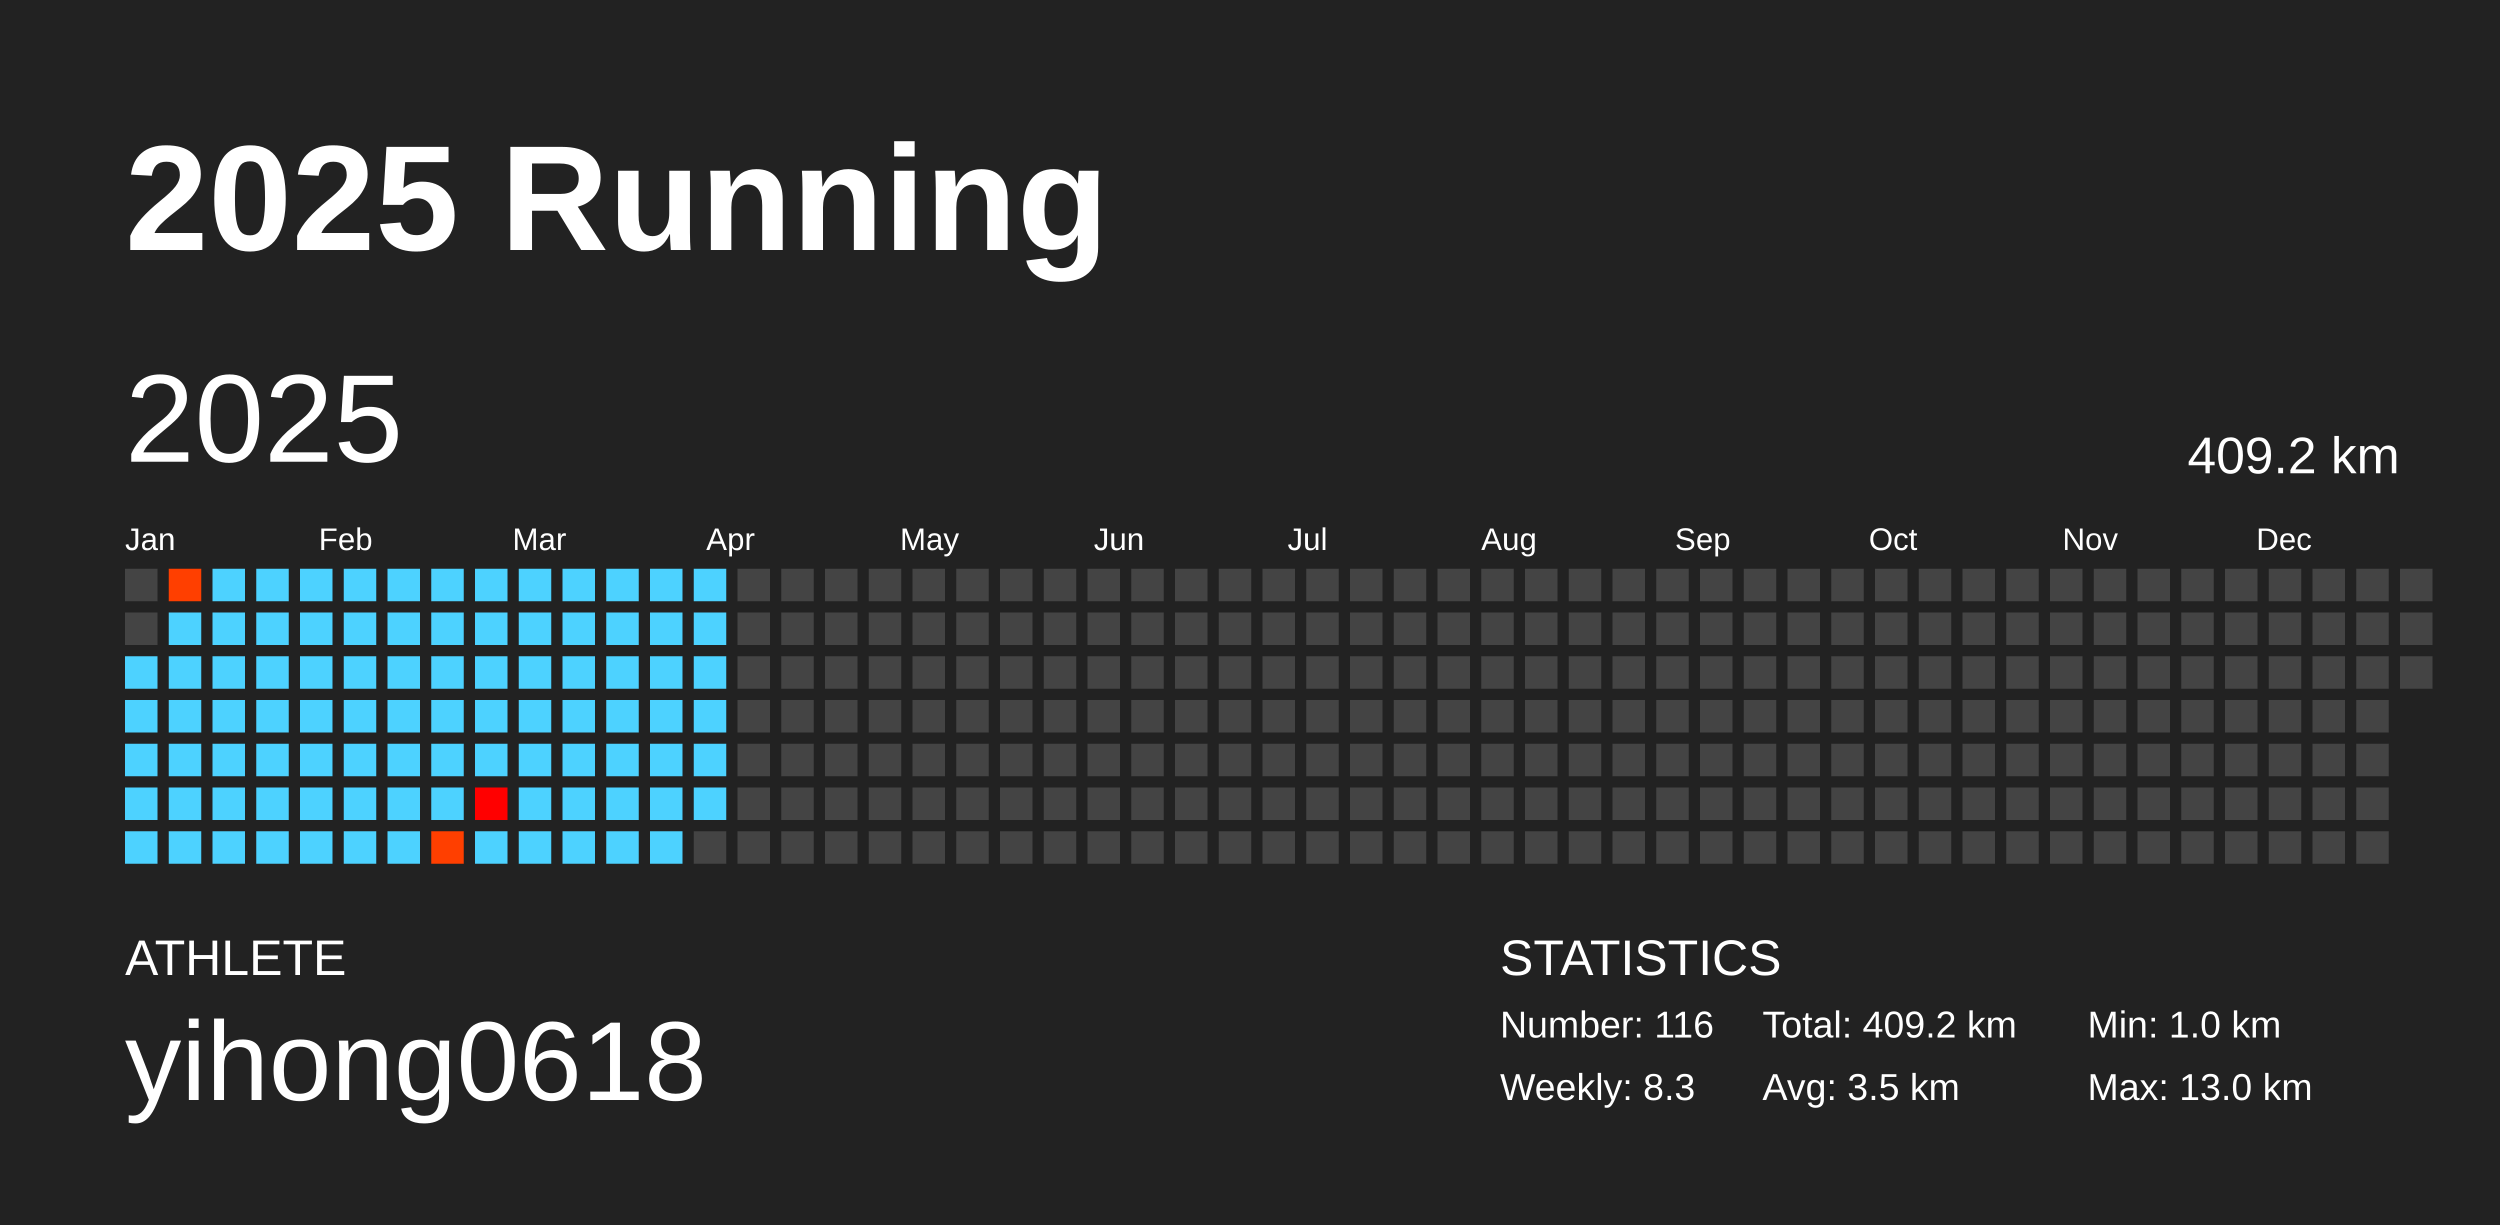
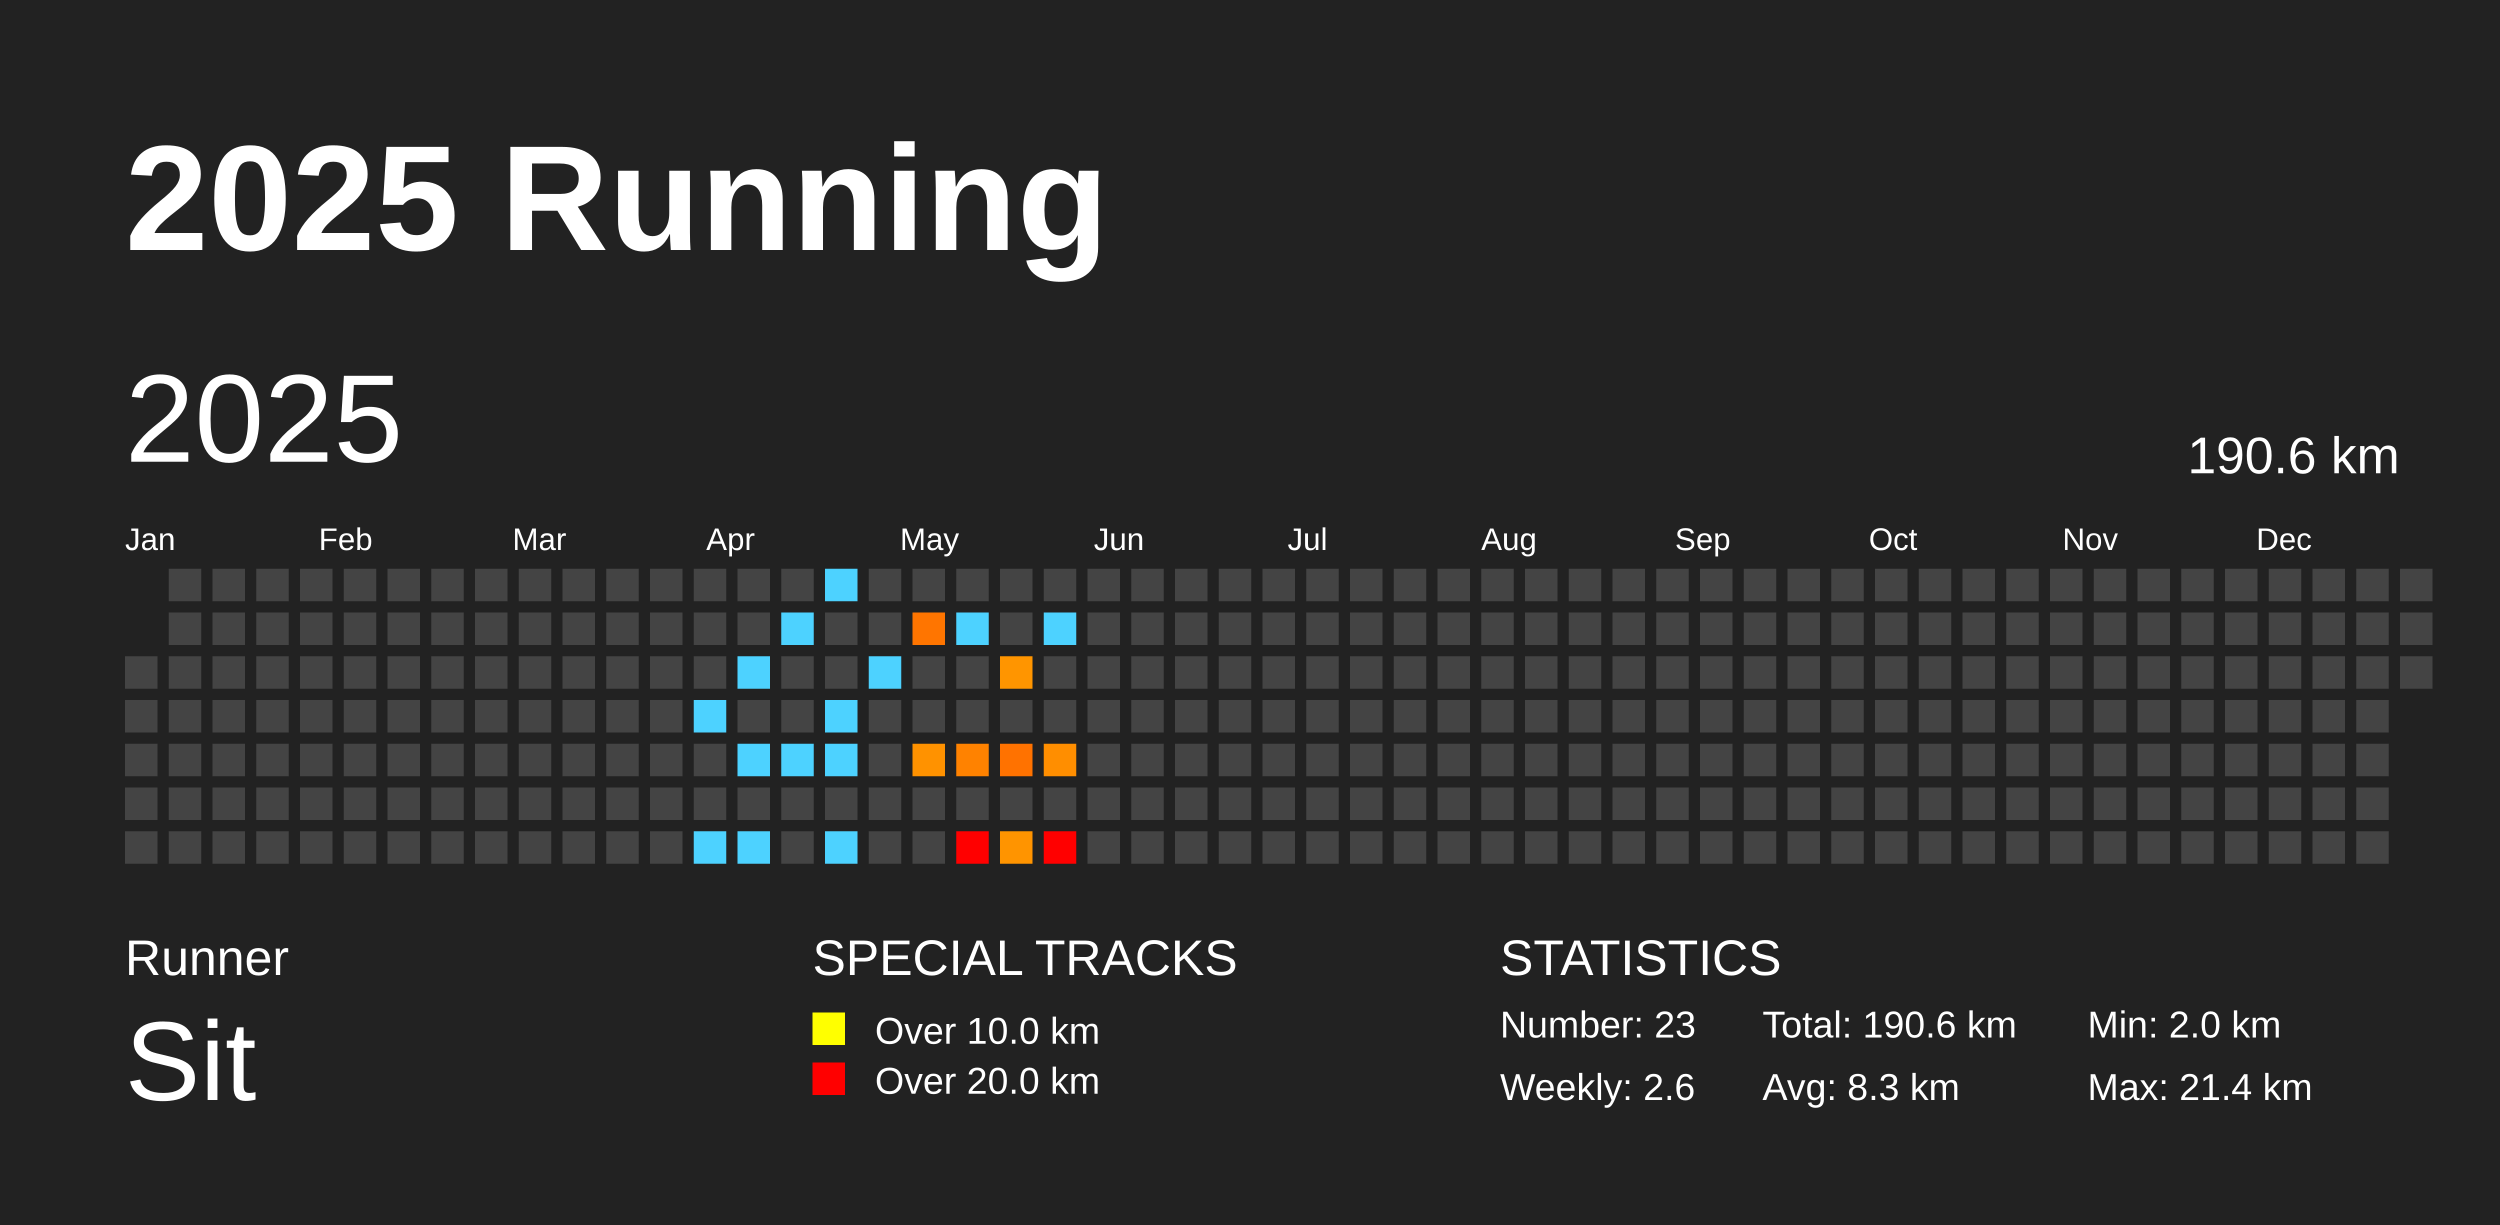
<svg xmlns="http://www.w3.org/2000/svg" baseProfile="full" height="98mm" version="1.1" viewBox="0,0,200,98" width="200mm">
  <defs />
  <rect fill="#222222" height="98" width="200" x="0" y="0" />
  <text fill="#FFFFFF" style="font-size:12px; font-family:Arial; font-weight:bold;" x="10" y="20">2025 Running</text>
-   <text fill="#FFFFFF" style="font-size:4px; font-family:Arial" x="10" y="78">ATHLETE</text>
-   <text fill="#FFFFFF" style="font-size:9px; font-family:Arial" x="10" y="88">yihong0618</text>
+   <text fill="#FFFFFF" style="font-size:4px; font-family:Arial" x="10" y="78">Runner</text>
+   <text fill="#FFFFFF" style="font-size:9px; font-family:Arial" x="10" y="88">Sit</text>
+   <text fill="#FFFFFF" style="font-size:4px; font-family:Arial" x="65" y="78">SPECIAL TRACKS</text>
+   <rect fill="yellow" height="2.6" width="2.6" x="65" y="81" />
+   <text fill="#FFFFFF" style="font-size:3px; font-family:Arial" x="70" y="83.5">Over 10.0 km</text>
+   <rect fill="red" height="2.6" width="2.6" x="65" y="85" />
+   <text fill="#FFFFFF" style="font-size:3px; font-family:Arial" x="70" y="87.5">Over 20.0 km</text>
  <text fill="#FFFFFF" style="font-size:4px; font-family:Arial" x="120" y="78">STATISTICS</text>
-   <text fill="#FFFFFF" style="font-size:3px; font-family:Arial" x="120" y="83">Number: 116</text>
-   <text fill="#FFFFFF" style="font-size:3px; font-family:Arial" x="120" y="88">Weekly: 8.3</text>
-   <text fill="#FFFFFF" style="font-size:3px; font-family:Arial" x="141" y="83">Total: 409.2 km</text>
-   <text fill="#FFFFFF" style="font-size:3px; font-family:Arial" x="141" y="88">Avg: 3.5 km</text>
-   <text fill="#FFFFFF" style="font-size:3px; font-family:Arial" x="167" y="83">Min: 1.0 km</text>
-   <text fill="#FFFFFF" style="font-size:3px; font-family:Arial" x="167" y="88">Max: 13.0 km</text>
+   <text fill="#FFFFFF" style="font-size:3px; font-family:Arial" x="120" y="83">Number: 23</text>
+   <text fill="#FFFFFF" style="font-size:3px; font-family:Arial" x="120" y="88">Weekly: 2.6</text>
+   <text fill="#FFFFFF" style="font-size:3px; font-family:Arial" x="141" y="83">Total: 190.6 km</text>
+   <text fill="#FFFFFF" style="font-size:3px; font-family:Arial" x="141" y="88">Avg: 8.3 km</text>
+   <text fill="#FFFFFF" style="font-size:3px; font-family:Arial" x="167" y="83">Min: 2.0 km</text>
+   <text fill="#FFFFFF" style="font-size:3px; font-family:Arial" x="167" y="88">Max: 21.4 km</text>
  <text dominant-baseline="hanging" fill="#FFFFFF" style="font-size:10.0px; font-family:Arial;" x="10" y="30">2025</text>
-   <text dominant-baseline="hanging" fill="#FFFFFF" style="font-size:4.125px; font-family:Arial;" x="175" y="35">409.2 km</text>
+   <text dominant-baseline="hanging" fill="#FFFFFF" style="font-size:4.125px; font-family:Arial;" x="175" y="35">190.6 km</text>
  <text fill="#FFFFFF" style="font-size:2.5px; font-family:Arial" x="10.0" y="44">Jan</text>
  <text fill="#FFFFFF" style="font-size:2.5px; font-family:Arial" x="25.5" y="44">Feb</text>
  <text fill="#FFFFFF" style="font-size:2.5px; font-family:Arial" x="41.0" y="44">Mar</text>
  <text fill="#FFFFFF" style="font-size:2.5px; font-family:Arial" x="56.5" y="44">Apr</text>
  <text fill="#FFFFFF" style="font-size:2.5px; font-family:Arial" x="72.0" y="44">May</text>
  <text fill="#FFFFFF" style="font-size:2.5px; font-family:Arial" x="87.5" y="44">Jun</text>
  <text fill="#FFFFFF" style="font-size:2.5px; font-family:Arial" x="103.0" y="44">Jul</text>
  <text fill="#FFFFFF" style="font-size:2.5px; font-family:Arial" x="118.5" y="44">Aug</text>
  <text fill="#FFFFFF" style="font-size:2.5px; font-family:Arial" x="134.0" y="44">Sep</text>
  <text fill="#FFFFFF" style="font-size:2.5px; font-family:Arial" x="149.5" y="44">Oct</text>
  <text fill="#FFFFFF" style="font-size:2.5px; font-family:Arial" x="165.0" y="44">Nov</text>
  <text fill="#FFFFFF" style="font-size:2.5px; font-family:Arial" x="180.5" y="44">Dec</text>
-   <rect fill="#444444" height="2.6" width="2.6" x="10.0" y="45.5" />
-   <rect fill="#444444" height="2.6" width="2.6" x="10.0" y="49.0" />
-   <rect fill="#4dd2ff" height="2.6" width="2.6" x="10.0" y="52.5" />
-   <rect fill="#4dd2ff" height="2.6" width="2.6" x="10.0" y="56.0" />
-   <rect fill="#4dd2ff" height="2.6" width="2.6" x="10.0" y="59.5" />
-   <rect fill="#4dd2ff" height="2.6" width="2.6" x="10.0" y="63.0" />
-   <rect fill="#4dd2ff" height="2.6" width="2.6" x="10.0" y="66.5" />
-   <rect fill="#ff3f00" height="2.6" width="2.6" x="13.5" y="45.5" />
-   <rect fill="#4dd2ff" height="2.6" width="2.6" x="13.5" y="49.0" />
-   <rect fill="#4dd2ff" height="2.6" width="2.6" x="13.5" y="52.5" />
-   <rect fill="#4dd2ff" height="2.6" width="2.6" x="13.5" y="56.0" />
-   <rect fill="#4dd2ff" height="2.6" width="2.6" x="13.5" y="59.5" />
-   <rect fill="#4dd2ff" height="2.6" width="2.6" x="13.5" y="63.0" />
-   <rect fill="#4dd2ff" height="2.6" width="2.6" x="13.5" y="66.5" />
-   <rect fill="#4dd2ff" height="2.6" width="2.6" x="17.0" y="45.5" />
-   <rect fill="#4dd2ff" height="2.6" width="2.6" x="17.0" y="49.0" />
-   <rect fill="#4dd2ff" height="2.6" width="2.6" x="17.0" y="52.5" />
-   <rect fill="#4dd2ff" height="2.6" width="2.6" x="17.0" y="56.0" />
-   <rect fill="#4dd2ff" height="2.6" width="2.6" x="17.0" y="59.5" />
-   <rect fill="#4dd2ff" height="2.6" width="2.6" x="17.0" y="63.0" />
-   <rect fill="#4dd2ff" height="2.6" width="2.6" x="17.0" y="66.5" />
-   <rect fill="#4dd2ff" height="2.6" width="2.6" x="20.5" y="45.5" />
-   <rect fill="#4dd2ff" height="2.6" width="2.6" x="20.5" y="49.0" />
-   <rect fill="#4dd2ff" height="2.6" width="2.6" x="20.5" y="52.5" />
-   <rect fill="#4dd2ff" height="2.6" width="2.6" x="20.5" y="56.0" />
-   <rect fill="#4dd2ff" height="2.6" width="2.6" x="20.5" y="59.5" />
-   <rect fill="#4dd2ff" height="2.6" width="2.6" x="20.5" y="63.0" />
-   <rect fill="#4dd2ff" height="2.6" width="2.6" x="20.5" y="66.5" />
-   <rect fill="#4dd2ff" height="2.6" width="2.6" x="24.0" y="45.5" />
-   <rect fill="#4dd2ff" height="2.6" width="2.6" x="24.0" y="49.0" />
-   <rect fill="#4dd2ff" height="2.6" width="2.6" x="24.0" y="52.5" />
-   <rect fill="#4dd2ff" height="2.6" width="2.6" x="24.0" y="56.0" />
-   <rect fill="#4dd2ff" height="2.6" width="2.6" x="24.0" y="59.5" />
-   <rect fill="#4dd2ff" height="2.6" width="2.6" x="24.0" y="63.0" />
-   <rect fill="#4dd2ff" height="2.6" width="2.6" x="24.0" y="66.5" />
-   <rect fill="#4dd2ff" height="2.6" width="2.6" x="27.5" y="45.5" />
-   <rect fill="#4dd2ff" height="2.6" width="2.6" x="27.5" y="49.0" />
-   <rect fill="#4dd2ff" height="2.6" width="2.6" x="27.5" y="52.5" />
-   <rect fill="#4dd2ff" height="2.6" width="2.6" x="27.5" y="56.0" />
-   <rect fill="#4dd2ff" height="2.6" width="2.6" x="27.5" y="59.5" />
-   <rect fill="#4dd2ff" height="2.6" width="2.6" x="27.5" y="63.0" />
-   <rect fill="#4dd2ff" height="2.6" width="2.6" x="27.5" y="66.5" />
-   <rect fill="#4dd2ff" height="2.6" width="2.6" x="31.0" y="45.5" />
-   <rect fill="#4dd2ff" height="2.6" width="2.6" x="31.0" y="49.0" />
-   <rect fill="#4dd2ff" height="2.6" width="2.6" x="31.0" y="52.5" />
-   <rect fill="#4dd2ff" height="2.6" width="2.6" x="31.0" y="56.0" />
-   <rect fill="#4dd2ff" height="2.6" width="2.6" x="31.0" y="59.5" />
-   <rect fill="#4dd2ff" height="2.6" width="2.6" x="31.0" y="63.0" />
-   <rect fill="#4dd2ff" height="2.6" width="2.6" x="31.0" y="66.5" />
-   <rect fill="#4dd2ff" height="2.6" width="2.6" x="34.5" y="45.5" />
-   <rect fill="#4dd2ff" height="2.6" width="2.6" x="34.5" y="49.0" />
-   <rect fill="#4dd2ff" height="2.6" width="2.6" x="34.5" y="52.5" />
-   <rect fill="#4dd2ff" height="2.6" width="2.6" x="34.5" y="56.0" />
-   <rect fill="#4dd2ff" height="2.6" width="2.6" x="34.5" y="59.5" />
-   <rect fill="#4dd2ff" height="2.6" width="2.6" x="34.5" y="63.0" />
-   <rect fill="#ff3f00" height="2.6" width="2.6" x="34.5" y="66.5" />
-   <rect fill="#4dd2ff" height="2.6" width="2.6" x="38.0" y="45.5" />
-   <rect fill="#4dd2ff" height="2.6" width="2.6" x="38.0" y="49.0" />
-   <rect fill="#4dd2ff" height="2.6" width="2.6" x="38.0" y="52.5" />
-   <rect fill="#4dd2ff" height="2.6" width="2.6" x="38.0" y="56.0" />
-   <rect fill="#4dd2ff" height="2.6" width="2.6" x="38.0" y="59.5" />
-   <rect fill="#ff0000" height="2.6" width="2.6" x="38.0" y="63.0" />
-   <rect fill="#4dd2ff" height="2.6" width="2.6" x="38.0" y="66.5" />
-   <rect fill="#4dd2ff" height="2.6" width="2.6" x="41.5" y="45.5" />
-   <rect fill="#4dd2ff" height="2.6" width="2.6" x="41.5" y="49.0" />
-   <rect fill="#4dd2ff" height="2.6" width="2.6" x="41.5" y="52.5" />
-   <rect fill="#4dd2ff" height="2.6" width="2.6" x="41.5" y="56.0" />
-   <rect fill="#4dd2ff" height="2.6" width="2.6" x="41.5" y="59.5" />
-   <rect fill="#4dd2ff" height="2.6" width="2.6" x="41.5" y="63.0" />
-   <rect fill="#4dd2ff" height="2.6" width="2.6" x="41.5" y="66.5" />
-   <rect fill="#4dd2ff" height="2.6" width="2.6" x="45.0" y="45.5" />
-   <rect fill="#4dd2ff" height="2.6" width="2.6" x="45.0" y="49.0" />
-   <rect fill="#4dd2ff" height="2.6" width="2.6" x="45.0" y="52.5" />
-   <rect fill="#4dd2ff" height="2.6" width="2.6" x="45.0" y="56.0" />
-   <rect fill="#4dd2ff" height="2.6" width="2.6" x="45.0" y="59.5" />
-   <rect fill="#4dd2ff" height="2.6" width="2.6" x="45.0" y="63.0" />
-   <rect fill="#4dd2ff" height="2.6" width="2.6" x="45.0" y="66.5" />
-   <rect fill="#4dd2ff" height="2.6" width="2.6" x="48.5" y="45.5" />
-   <rect fill="#4dd2ff" height="2.6" width="2.6" x="48.5" y="49.0" />
-   <rect fill="#4dd2ff" height="2.6" width="2.6" x="48.5" y="52.5" />
-   <rect fill="#4dd2ff" height="2.6" width="2.6" x="48.5" y="56.0" />
-   <rect fill="#4dd2ff" height="2.6" width="2.6" x="48.5" y="59.5" />
-   <rect fill="#4dd2ff" height="2.6" width="2.6" x="48.5" y="63.0" />
-   <rect fill="#4dd2ff" height="2.6" width="2.6" x="48.5" y="66.5" />
-   <rect fill="#4dd2ff" height="2.6" width="2.6" x="52.0" y="45.5" />
-   <rect fill="#4dd2ff" height="2.6" width="2.6" x="52.0" y="49.0" />
-   <rect fill="#4dd2ff" height="2.6" width="2.6" x="52.0" y="52.5" />
-   <rect fill="#4dd2ff" height="2.6" width="2.6" x="52.0" y="56.0" />
-   <rect fill="#4dd2ff" height="2.6" width="2.6" x="52.0" y="59.5" />
-   <rect fill="#4dd2ff" height="2.6" width="2.6" x="52.0" y="63.0" />
-   <rect fill="#4dd2ff" height="2.6" width="2.6" x="52.0" y="66.5" />
-   <rect fill="#4dd2ff" height="2.6" width="2.6" x="55.5" y="45.5" />
-   <rect fill="#4dd2ff" height="2.6" width="2.6" x="55.5" y="49.0" />
-   <rect fill="#4dd2ff" height="2.6" width="2.6" x="55.5" y="52.5" />
+   <rect fill="#444444" height="2.6" width="2.6" x="10.0" y="52.5" />
+   <rect fill="#444444" height="2.6" width="2.6" x="10.0" y="56.0" />
+   <rect fill="#444444" height="2.6" width="2.6" x="10.0" y="59.5" />
+   <rect fill="#444444" height="2.6" width="2.6" x="10.0" y="63.0" />
+   <rect fill="#444444" height="2.6" width="2.6" x="10.0" y="66.5" />
+   <rect fill="#444444" height="2.6" width="2.6" x="13.5" y="45.5" />
+   <rect fill="#444444" height="2.6" width="2.6" x="13.5" y="49.0" />
+   <rect fill="#444444" height="2.6" width="2.6" x="13.5" y="52.5" />
+   <rect fill="#444444" height="2.6" width="2.6" x="13.5" y="56.0" />
+   <rect fill="#444444" height="2.6" width="2.6" x="13.5" y="59.5" />
+   <rect fill="#444444" height="2.6" width="2.6" x="13.5" y="63.0" />
+   <rect fill="#444444" height="2.6" width="2.6" x="13.5" y="66.5" />
+   <rect fill="#444444" height="2.6" width="2.6" x="17.0" y="45.5" />
+   <rect fill="#444444" height="2.6" width="2.6" x="17.0" y="49.0" />
+   <rect fill="#444444" height="2.6" width="2.6" x="17.0" y="52.5" />
+   <rect fill="#444444" height="2.6" width="2.6" x="17.0" y="56.0" />
+   <rect fill="#444444" height="2.6" width="2.6" x="17.0" y="59.5" />
+   <rect fill="#444444" height="2.6" width="2.6" x="17.0" y="63.0" />
+   <rect fill="#444444" height="2.6" width="2.6" x="17.0" y="66.5" />
+   <rect fill="#444444" height="2.6" width="2.6" x="20.5" y="45.5" />
+   <rect fill="#444444" height="2.6" width="2.6" x="20.5" y="49.0" />
+   <rect fill="#444444" height="2.6" width="2.6" x="20.5" y="52.5" />
+   <rect fill="#444444" height="2.6" width="2.6" x="20.5" y="56.0" />
+   <rect fill="#444444" height="2.6" width="2.6" x="20.5" y="59.5" />
+   <rect fill="#444444" height="2.6" width="2.6" x="20.5" y="63.0" />
+   <rect fill="#444444" height="2.6" width="2.6" x="20.5" y="66.5" />
+   <rect fill="#444444" height="2.6" width="2.6" x="24.0" y="45.5" />
+   <rect fill="#444444" height="2.6" width="2.6" x="24.0" y="49.0" />
+   <rect fill="#444444" height="2.6" width="2.6" x="24.0" y="52.5" />
+   <rect fill="#444444" height="2.6" width="2.6" x="24.0" y="56.0" />
+   <rect fill="#444444" height="2.6" width="2.6" x="24.0" y="59.5" />
+   <rect fill="#444444" height="2.6" width="2.6" x="24.0" y="63.0" />
+   <rect fill="#444444" height="2.6" width="2.6" x="24.0" y="66.5" />
+   <rect fill="#444444" height="2.6" width="2.6" x="27.5" y="45.5" />
+   <rect fill="#444444" height="2.6" width="2.6" x="27.5" y="49.0" />
+   <rect fill="#444444" height="2.6" width="2.6" x="27.5" y="52.5" />
+   <rect fill="#444444" height="2.6" width="2.6" x="27.5" y="56.0" />
+   <rect fill="#444444" height="2.6" width="2.6" x="27.5" y="59.5" />
+   <rect fill="#444444" height="2.6" width="2.6" x="27.5" y="63.0" />
+   <rect fill="#444444" height="2.6" width="2.6" x="27.5" y="66.5" />
+   <rect fill="#444444" height="2.6" width="2.6" x="31.0" y="45.5" />
+   <rect fill="#444444" height="2.6" width="2.6" x="31.0" y="49.0" />
+   <rect fill="#444444" height="2.6" width="2.6" x="31.0" y="52.5" />
+   <rect fill="#444444" height="2.6" width="2.6" x="31.0" y="56.0" />
+   <rect fill="#444444" height="2.6" width="2.6" x="31.0" y="59.5" />
+   <rect fill="#444444" height="2.6" width="2.6" x="31.0" y="63.0" />
+   <rect fill="#444444" height="2.6" width="2.6" x="31.0" y="66.5" />
+   <rect fill="#444444" height="2.6" width="2.6" x="34.5" y="45.5" />
+   <rect fill="#444444" height="2.6" width="2.6" x="34.5" y="49.0" />
+   <rect fill="#444444" height="2.6" width="2.6" x="34.5" y="52.5" />
+   <rect fill="#444444" height="2.6" width="2.6" x="34.5" y="56.0" />
+   <rect fill="#444444" height="2.6" width="2.6" x="34.5" y="59.5" />
+   <rect fill="#444444" height="2.6" width="2.6" x="34.5" y="63.0" />
+   <rect fill="#444444" height="2.6" width="2.6" x="34.5" y="66.5" />
+   <rect fill="#444444" height="2.6" width="2.6" x="38.0" y="45.5" />
+   <rect fill="#444444" height="2.6" width="2.6" x="38.0" y="49.0" />
+   <rect fill="#444444" height="2.6" width="2.6" x="38.0" y="52.5" />
+   <rect fill="#444444" height="2.6" width="2.6" x="38.0" y="56.0" />
+   <rect fill="#444444" height="2.6" width="2.6" x="38.0" y="59.5" />
+   <rect fill="#444444" height="2.6" width="2.6" x="38.0" y="63.0" />
+   <rect fill="#444444" height="2.6" width="2.6" x="38.0" y="66.5" />
+   <rect fill="#444444" height="2.6" width="2.6" x="41.5" y="45.5" />
+   <rect fill="#444444" height="2.6" width="2.6" x="41.5" y="49.0" />
+   <rect fill="#444444" height="2.6" width="2.6" x="41.5" y="52.5" />
+   <rect fill="#444444" height="2.6" width="2.6" x="41.5" y="56.0" />
+   <rect fill="#444444" height="2.6" width="2.6" x="41.5" y="59.5" />
+   <rect fill="#444444" height="2.6" width="2.6" x="41.5" y="63.0" />
+   <rect fill="#444444" height="2.6" width="2.6" x="41.5" y="66.5" />
+   <rect fill="#444444" height="2.6" width="2.6" x="45.0" y="45.5" />
+   <rect fill="#444444" height="2.6" width="2.6" x="45.0" y="49.0" />
+   <rect fill="#444444" height="2.6" width="2.6" x="45.0" y="52.5" />
+   <rect fill="#444444" height="2.6" width="2.6" x="45.0" y="56.0" />
+   <rect fill="#444444" height="2.6" width="2.6" x="45.0" y="59.5" />
+   <rect fill="#444444" height="2.6" width="2.6" x="45.0" y="63.0" />
+   <rect fill="#444444" height="2.6" width="2.6" x="45.0" y="66.5" />
+   <rect fill="#444444" height="2.6" width="2.6" x="48.5" y="45.5" />
+   <rect fill="#444444" height="2.6" width="2.6" x="48.5" y="49.0" />
+   <rect fill="#444444" height="2.6" width="2.6" x="48.5" y="52.5" />
+   <rect fill="#444444" height="2.6" width="2.6" x="48.5" y="56.0" />
+   <rect fill="#444444" height="2.6" width="2.6" x="48.5" y="59.5" />
+   <rect fill="#444444" height="2.6" width="2.6" x="48.5" y="63.0" />
+   <rect fill="#444444" height="2.6" width="2.6" x="48.5" y="66.5" />
+   <rect fill="#444444" height="2.6" width="2.6" x="52.0" y="45.5" />
+   <rect fill="#444444" height="2.6" width="2.6" x="52.0" y="49.0" />
+   <rect fill="#444444" height="2.6" width="2.6" x="52.0" y="52.5" />
+   <rect fill="#444444" height="2.6" width="2.6" x="52.0" y="56.0" />
+   <rect fill="#444444" height="2.6" width="2.6" x="52.0" y="59.5" />
+   <rect fill="#444444" height="2.6" width="2.6" x="52.0" y="63.0" />
+   <rect fill="#444444" height="2.6" width="2.6" x="52.0" y="66.5" />
+   <rect fill="#444444" height="2.6" width="2.6" x="55.5" y="45.5" />
+   <rect fill="#444444" height="2.6" width="2.6" x="55.5" y="49.0" />
+   <rect fill="#444444" height="2.6" width="2.6" x="55.5" y="52.5" />
  <rect fill="#4dd2ff" height="2.6" width="2.6" x="55.5" y="56.0" />
-   <rect fill="#4dd2ff" height="2.6" width="2.6" x="55.5" y="59.5" />
-   <rect fill="#4dd2ff" height="2.6" width="2.6" x="55.5" y="63.0" />
-   <rect fill="#444444" height="2.6" width="2.6" x="55.5" y="66.5" />
+   <rect fill="#444444" height="2.6" width="2.6" x="55.5" y="59.5" />
+   <rect fill="#444444" height="2.6" width="2.6" x="55.5" y="63.0" />
+   <rect fill="#4dd2ff" height="2.6" width="2.6" x="55.5" y="66.5" />
  <rect fill="#444444" height="2.6" width="2.6" x="59.0" y="45.5" />
  <rect fill="#444444" height="2.6" width="2.6" x="59.0" y="49.0" />
-   <rect fill="#444444" height="2.6" width="2.6" x="59.0" y="52.5" />
+   <rect fill="#4dd2ff" height="2.6" width="2.6" x="59.0" y="52.5" />
  <rect fill="#444444" height="2.6" width="2.6" x="59.0" y="56.0" />
-   <rect fill="#444444" height="2.6" width="2.6" x="59.0" y="59.5" />
+   <rect fill="#4dd2ff" height="2.6" width="2.6" x="59.0" y="59.5" />
  <rect fill="#444444" height="2.6" width="2.6" x="59.0" y="63.0" />
-   <rect fill="#444444" height="2.6" width="2.6" x="59.0" y="66.5" />
+   <rect fill="#4dd2ff" height="2.6" width="2.6" x="59.0" y="66.5" />
  <rect fill="#444444" height="2.6" width="2.6" x="62.5" y="45.5" />
-   <rect fill="#444444" height="2.6" width="2.6" x="62.5" y="49.0" />
+   <rect fill="#4dd2ff" height="2.6" width="2.6" x="62.5" y="49.0" />
  <rect fill="#444444" height="2.6" width="2.6" x="62.5" y="52.5" />
  <rect fill="#444444" height="2.6" width="2.6" x="62.5" y="56.0" />
-   <rect fill="#444444" height="2.6" width="2.6" x="62.5" y="59.5" />
+   <rect fill="#4dd2ff" height="2.6" width="2.6" x="62.5" y="59.5" />
  <rect fill="#444444" height="2.6" width="2.6" x="62.5" y="63.0" />
  <rect fill="#444444" height="2.6" width="2.6" x="62.5" y="66.5" />
-   <rect fill="#444444" height="2.6" width="2.6" x="66.0" y="45.5" />
+   <rect fill="#4dd2ff" height="2.6" width="2.6" x="66.0" y="45.5" />
  <rect fill="#444444" height="2.6" width="2.6" x="66.0" y="49.0" />
  <rect fill="#444444" height="2.6" width="2.6" x="66.0" y="52.5" />
-   <rect fill="#444444" height="2.6" width="2.6" x="66.0" y="56.0" />
-   <rect fill="#444444" height="2.6" width="2.6" x="66.0" y="59.5" />
+   <rect fill="#4dd2ff" height="2.6" width="2.6" x="66.0" y="56.0" />
+   <rect fill="#4dd2ff" height="2.6" width="2.6" x="66.0" y="59.5" />
  <rect fill="#444444" height="2.6" width="2.6" x="66.0" y="63.0" />
-   <rect fill="#444444" height="2.6" width="2.6" x="66.0" y="66.5" />
+   <rect fill="#4dd2ff" height="2.6" width="2.6" x="66.0" y="66.5" />
  <rect fill="#444444" height="2.6" width="2.6" x="69.5" y="45.5" />
  <rect fill="#444444" height="2.6" width="2.6" x="69.5" y="49.0" />
-   <rect fill="#444444" height="2.6" width="2.6" x="69.5" y="52.5" />
+   <rect fill="#4dd2ff" height="2.6" width="2.6" x="69.5" y="52.5" />
  <rect fill="#444444" height="2.6" width="2.6" x="69.5" y="56.0" />
  <rect fill="#444444" height="2.6" width="2.6" x="69.5" y="59.5" />
  <rect fill="#444444" height="2.6" width="2.6" x="69.5" y="63.0" />
  <rect fill="#444444" height="2.6" width="2.6" x="69.5" y="66.5" />
  <rect fill="#444444" height="2.6" width="2.6" x="73.0" y="45.5" />
-   <rect fill="#444444" height="2.6" width="2.6" x="73.0" y="49.0" />
+   <rect fill="#ff7500" height="2.6" width="2.6" x="73.0" y="49.0" />
  <rect fill="#444444" height="2.6" width="2.6" x="73.0" y="52.5" />
  <rect fill="#444444" height="2.6" width="2.6" x="73.0" y="56.0" />
-   <rect fill="#444444" height="2.6" width="2.6" x="73.0" y="59.5" />
+   <rect fill="#ff9200" height="2.6" width="2.6" x="73.0" y="59.5" />
  <rect fill="#444444" height="2.6" width="2.6" x="73.0" y="63.0" />
  <rect fill="#444444" height="2.6" width="2.6" x="73.0" y="66.5" />
  <rect fill="#444444" height="2.6" width="2.6" x="76.5" y="45.5" />
-   <rect fill="#444444" height="2.6" width="2.6" x="76.5" y="49.0" />
+   <rect fill="#4dd2ff" height="2.6" width="2.6" x="76.5" y="49.0" />
  <rect fill="#444444" height="2.6" width="2.6" x="76.5" y="52.5" />
  <rect fill="#444444" height="2.6" width="2.6" x="76.5" y="56.0" />
-   <rect fill="#444444" height="2.6" width="2.6" x="76.5" y="59.5" />
+   <rect fill="#ff8200" height="2.6" width="2.6" x="76.5" y="59.5" />
  <rect fill="#444444" height="2.6" width="2.6" x="76.5" y="63.0" />
-   <rect fill="#444444" height="2.6" width="2.6" x="76.5" y="66.5" />
+   <rect fill="red" height="2.6" width="2.6" x="76.5" y="66.5" />
  <rect fill="#444444" height="2.6" width="2.6" x="80.0" y="45.5" />
  <rect fill="#444444" height="2.6" width="2.6" x="80.0" y="49.0" />
-   <rect fill="#444444" height="2.6" width="2.6" x="80.0" y="52.5" />
+   <rect fill="#ff9500" height="2.6" width="2.6" x="80.0" y="52.5" />
  <rect fill="#444444" height="2.6" width="2.6" x="80.0" y="56.0" />
-   <rect fill="#444444" height="2.6" width="2.6" x="80.0" y="59.5" />
+   <rect fill="#ff7200" height="2.6" width="2.6" x="80.0" y="59.5" />
  <rect fill="#444444" height="2.6" width="2.6" x="80.0" y="63.0" />
-   <rect fill="#444444" height="2.6" width="2.6" x="80.0" y="66.5" />
+   <rect fill="#ff9400" height="2.6" width="2.6" x="80.0" y="66.5" />
  <rect fill="#444444" height="2.6" width="2.6" x="83.5" y="45.5" />
-   <rect fill="#444444" height="2.6" width="2.6" x="83.5" y="49.0" />
+   <rect fill="#4dd2ff" height="2.6" width="2.6" x="83.5" y="49.0" />
  <rect fill="#444444" height="2.6" width="2.6" x="83.5" y="52.5" />
  <rect fill="#444444" height="2.6" width="2.6" x="83.5" y="56.0" />
-   <rect fill="#444444" height="2.6" width="2.6" x="83.5" y="59.5" />
+   <rect fill="#ff8e00" height="2.6" width="2.6" x="83.5" y="59.5" />
  <rect fill="#444444" height="2.6" width="2.6" x="83.5" y="63.0" />
-   <rect fill="#444444" height="2.6" width="2.6" x="83.5" y="66.5" />
+   <rect fill="red" height="2.6" width="2.6" x="83.5" y="66.5" />
  <rect fill="#444444" height="2.6" width="2.6" x="87.0" y="45.5" />
  <rect fill="#444444" height="2.6" width="2.6" x="87.0" y="49.0" />
  <rect fill="#444444" height="2.6" width="2.6" x="87.0" y="52.5" />
  <rect fill="#444444" height="2.6" width="2.6" x="87.0" y="56.0" />
  <rect fill="#444444" height="2.6" width="2.6" x="87.0" y="59.5" />
  <rect fill="#444444" height="2.6" width="2.6" x="87.0" y="63.0" />
  <rect fill="#444444" height="2.6" width="2.6" x="87.0" y="66.5" />
  <rect fill="#444444" height="2.6" width="2.6" x="90.5" y="45.5" />
  <rect fill="#444444" height="2.6" width="2.6" x="90.5" y="49.0" />
  <rect fill="#444444" height="2.6" width="2.6" x="90.5" y="52.5" />
  <rect fill="#444444" height="2.6" width="2.6" x="90.5" y="56.0" />
  <rect fill="#444444" height="2.6" width="2.6" x="90.5" y="59.5" />
  <rect fill="#444444" height="2.6" width="2.6" x="90.5" y="63.0" />
  <rect fill="#444444" height="2.6" width="2.6" x="90.5" y="66.5" />
  <rect fill="#444444" height="2.6" width="2.6" x="94.0" y="45.5" />
  <rect fill="#444444" height="2.6" width="2.6" x="94.0" y="49.0" />
  <rect fill="#444444" height="2.6" width="2.6" x="94.0" y="52.5" />
  <rect fill="#444444" height="2.6" width="2.6" x="94.0" y="56.0" />
  <rect fill="#444444" height="2.6" width="2.6" x="94.0" y="59.5" />
  <rect fill="#444444" height="2.6" width="2.6" x="94.0" y="63.0" />
  <rect fill="#444444" height="2.6" width="2.6" x="94.0" y="66.5" />
  <rect fill="#444444" height="2.6" width="2.6" x="97.5" y="45.5" />
  <rect fill="#444444" height="2.6" width="2.6" x="97.5" y="49.0" />
  <rect fill="#444444" height="2.6" width="2.6" x="97.5" y="52.5" />
  <rect fill="#444444" height="2.6" width="2.6" x="97.5" y="56.0" />
  <rect fill="#444444" height="2.6" width="2.6" x="97.5" y="59.5" />
  <rect fill="#444444" height="2.6" width="2.6" x="97.5" y="63.0" />
  <rect fill="#444444" height="2.6" width="2.6" x="97.5" y="66.5" />
  <rect fill="#444444" height="2.6" width="2.6" x="101.0" y="45.5" />
  <rect fill="#444444" height="2.6" width="2.6" x="101.0" y="49.0" />
  <rect fill="#444444" height="2.6" width="2.6" x="101.0" y="52.5" />
  <rect fill="#444444" height="2.6" width="2.6" x="101.0" y="56.0" />
  <rect fill="#444444" height="2.6" width="2.6" x="101.0" y="59.5" />
  <rect fill="#444444" height="2.6" width="2.6" x="101.0" y="63.0" />
  <rect fill="#444444" height="2.6" width="2.6" x="101.0" y="66.5" />
  <rect fill="#444444" height="2.6" width="2.6" x="104.5" y="45.5" />
  <rect fill="#444444" height="2.6" width="2.6" x="104.5" y="49.0" />
  <rect fill="#444444" height="2.6" width="2.6" x="104.5" y="52.5" />
  <rect fill="#444444" height="2.6" width="2.6" x="104.5" y="56.0" />
  <rect fill="#444444" height="2.6" width="2.6" x="104.5" y="59.5" />
  <rect fill="#444444" height="2.6" width="2.6" x="104.5" y="63.0" />
  <rect fill="#444444" height="2.6" width="2.6" x="104.5" y="66.5" />
  <rect fill="#444444" height="2.6" width="2.6" x="108.0" y="45.5" />
  <rect fill="#444444" height="2.6" width="2.6" x="108.0" y="49.0" />
  <rect fill="#444444" height="2.6" width="2.6" x="108.0" y="52.5" />
  <rect fill="#444444" height="2.6" width="2.6" x="108.0" y="56.0" />
  <rect fill="#444444" height="2.6" width="2.6" x="108.0" y="59.5" />
  <rect fill="#444444" height="2.6" width="2.6" x="108.0" y="63.0" />
  <rect fill="#444444" height="2.6" width="2.6" x="108.0" y="66.5" />
  <rect fill="#444444" height="2.6" width="2.6" x="111.5" y="45.5" />
  <rect fill="#444444" height="2.6" width="2.6" x="111.5" y="49.0" />
  <rect fill="#444444" height="2.6" width="2.6" x="111.5" y="52.5" />
  <rect fill="#444444" height="2.6" width="2.6" x="111.5" y="56.0" />
  <rect fill="#444444" height="2.6" width="2.6" x="111.5" y="59.5" />
  <rect fill="#444444" height="2.6" width="2.6" x="111.5" y="63.0" />
  <rect fill="#444444" height="2.6" width="2.6" x="111.5" y="66.5" />
  <rect fill="#444444" height="2.6" width="2.6" x="115.0" y="45.5" />
  <rect fill="#444444" height="2.6" width="2.6" x="115.0" y="49.0" />
  <rect fill="#444444" height="2.6" width="2.6" x="115.0" y="52.5" />
  <rect fill="#444444" height="2.6" width="2.6" x="115.0" y="56.0" />
  <rect fill="#444444" height="2.6" width="2.6" x="115.0" y="59.5" />
  <rect fill="#444444" height="2.6" width="2.6" x="115.0" y="63.0" />
  <rect fill="#444444" height="2.6" width="2.6" x="115.0" y="66.5" />
  <rect fill="#444444" height="2.6" width="2.6" x="118.5" y="45.5" />
  <rect fill="#444444" height="2.6" width="2.6" x="118.5" y="49.0" />
  <rect fill="#444444" height="2.6" width="2.6" x="118.5" y="52.5" />
  <rect fill="#444444" height="2.6" width="2.6" x="118.5" y="56.0" />
  <rect fill="#444444" height="2.6" width="2.6" x="118.5" y="59.5" />
  <rect fill="#444444" height="2.6" width="2.6" x="118.5" y="63.0" />
  <rect fill="#444444" height="2.6" width="2.6" x="118.5" y="66.5" />
  <rect fill="#444444" height="2.6" width="2.6" x="122.0" y="45.5" />
  <rect fill="#444444" height="2.6" width="2.6" x="122.0" y="49.0" />
  <rect fill="#444444" height="2.6" width="2.6" x="122.0" y="52.5" />
  <rect fill="#444444" height="2.6" width="2.6" x="122.0" y="56.0" />
  <rect fill="#444444" height="2.6" width="2.6" x="122.0" y="59.5" />
  <rect fill="#444444" height="2.6" width="2.6" x="122.0" y="63.0" />
  <rect fill="#444444" height="2.6" width="2.6" x="122.0" y="66.5" />
  <rect fill="#444444" height="2.6" width="2.6" x="125.5" y="45.5" />
  <rect fill="#444444" height="2.6" width="2.6" x="125.5" y="49.0" />
  <rect fill="#444444" height="2.6" width="2.6" x="125.5" y="52.5" />
  <rect fill="#444444" height="2.6" width="2.6" x="125.5" y="56.0" />
  <rect fill="#444444" height="2.6" width="2.6" x="125.5" y="59.5" />
  <rect fill="#444444" height="2.6" width="2.6" x="125.5" y="63.0" />
  <rect fill="#444444" height="2.6" width="2.6" x="125.5" y="66.5" />
  <rect fill="#444444" height="2.6" width="2.6" x="129.0" y="45.5" />
  <rect fill="#444444" height="2.6" width="2.6" x="129.0" y="49.0" />
  <rect fill="#444444" height="2.6" width="2.6" x="129.0" y="52.5" />
  <rect fill="#444444" height="2.6" width="2.6" x="129.0" y="56.0" />
  <rect fill="#444444" height="2.6" width="2.6" x="129.0" y="59.5" />
  <rect fill="#444444" height="2.6" width="2.6" x="129.0" y="63.0" />
  <rect fill="#444444" height="2.6" width="2.6" x="129.0" y="66.5" />
  <rect fill="#444444" height="2.6" width="2.6" x="132.5" y="45.5" />
  <rect fill="#444444" height="2.6" width="2.6" x="132.5" y="49.0" />
  <rect fill="#444444" height="2.6" width="2.6" x="132.5" y="52.5" />
  <rect fill="#444444" height="2.6" width="2.6" x="132.5" y="56.0" />
  <rect fill="#444444" height="2.6" width="2.6" x="132.5" y="59.5" />
  <rect fill="#444444" height="2.6" width="2.6" x="132.5" y="63.0" />
  <rect fill="#444444" height="2.6" width="2.6" x="132.5" y="66.5" />
  <rect fill="#444444" height="2.6" width="2.6" x="136.0" y="45.5" />
  <rect fill="#444444" height="2.6" width="2.6" x="136.0" y="49.0" />
  <rect fill="#444444" height="2.6" width="2.6" x="136.0" y="52.5" />
  <rect fill="#444444" height="2.6" width="2.6" x="136.0" y="56.0" />
  <rect fill="#444444" height="2.6" width="2.6" x="136.0" y="59.5" />
  <rect fill="#444444" height="2.6" width="2.6" x="136.0" y="63.0" />
  <rect fill="#444444" height="2.6" width="2.6" x="136.0" y="66.5" />
  <rect fill="#444444" height="2.6" width="2.6" x="139.5" y="45.5" />
  <rect fill="#444444" height="2.6" width="2.6" x="139.5" y="49.0" />
  <rect fill="#444444" height="2.6" width="2.6" x="139.5" y="52.5" />
  <rect fill="#444444" height="2.6" width="2.6" x="139.5" y="56.0" />
  <rect fill="#444444" height="2.6" width="2.6" x="139.5" y="59.5" />
  <rect fill="#444444" height="2.6" width="2.6" x="139.5" y="63.0" />
  <rect fill="#444444" height="2.6" width="2.6" x="139.5" y="66.5" />
  <rect fill="#444444" height="2.6" width="2.6" x="143.0" y="45.5" />
  <rect fill="#444444" height="2.6" width="2.6" x="143.0" y="49.0" />
  <rect fill="#444444" height="2.6" width="2.6" x="143.0" y="52.5" />
  <rect fill="#444444" height="2.6" width="2.6" x="143.0" y="56.0" />
  <rect fill="#444444" height="2.6" width="2.6" x="143.0" y="59.5" />
  <rect fill="#444444" height="2.6" width="2.6" x="143.0" y="63.0" />
  <rect fill="#444444" height="2.6" width="2.6" x="143.0" y="66.5" />
  <rect fill="#444444" height="2.6" width="2.6" x="146.5" y="45.5" />
  <rect fill="#444444" height="2.6" width="2.6" x="146.5" y="49.0" />
  <rect fill="#444444" height="2.6" width="2.6" x="146.5" y="52.5" />
  <rect fill="#444444" height="2.6" width="2.6" x="146.5" y="56.0" />
  <rect fill="#444444" height="2.6" width="2.6" x="146.5" y="59.5" />
  <rect fill="#444444" height="2.6" width="2.6" x="146.5" y="63.0" />
  <rect fill="#444444" height="2.6" width="2.6" x="146.5" y="66.5" />
  <rect fill="#444444" height="2.6" width="2.6" x="150.0" y="45.5" />
  <rect fill="#444444" height="2.6" width="2.6" x="150.0" y="49.0" />
  <rect fill="#444444" height="2.6" width="2.6" x="150.0" y="52.5" />
  <rect fill="#444444" height="2.6" width="2.6" x="150.0" y="56.0" />
  <rect fill="#444444" height="2.6" width="2.6" x="150.0" y="59.5" />
  <rect fill="#444444" height="2.6" width="2.6" x="150.0" y="63.0" />
  <rect fill="#444444" height="2.6" width="2.6" x="150.0" y="66.5" />
  <rect fill="#444444" height="2.6" width="2.6" x="153.5" y="45.5" />
  <rect fill="#444444" height="2.6" width="2.6" x="153.5" y="49.0" />
  <rect fill="#444444" height="2.6" width="2.6" x="153.5" y="52.5" />
  <rect fill="#444444" height="2.6" width="2.6" x="153.5" y="56.0" />
  <rect fill="#444444" height="2.6" width="2.6" x="153.5" y="59.5" />
  <rect fill="#444444" height="2.6" width="2.6" x="153.5" y="63.0" />
  <rect fill="#444444" height="2.6" width="2.6" x="153.5" y="66.5" />
  <rect fill="#444444" height="2.6" width="2.6" x="157.0" y="45.5" />
  <rect fill="#444444" height="2.6" width="2.6" x="157.0" y="49.0" />
  <rect fill="#444444" height="2.6" width="2.6" x="157.0" y="52.5" />
  <rect fill="#444444" height="2.6" width="2.6" x="157.0" y="56.0" />
  <rect fill="#444444" height="2.6" width="2.6" x="157.0" y="59.5" />
  <rect fill="#444444" height="2.6" width="2.6" x="157.0" y="63.0" />
  <rect fill="#444444" height="2.6" width="2.6" x="157.0" y="66.5" />
  <rect fill="#444444" height="2.6" width="2.6" x="160.5" y="45.5" />
  <rect fill="#444444" height="2.6" width="2.6" x="160.5" y="49.0" />
  <rect fill="#444444" height="2.6" width="2.6" x="160.5" y="52.5" />
  <rect fill="#444444" height="2.6" width="2.6" x="160.5" y="56.0" />
  <rect fill="#444444" height="2.6" width="2.6" x="160.5" y="59.5" />
  <rect fill="#444444" height="2.6" width="2.6" x="160.5" y="63.0" />
  <rect fill="#444444" height="2.6" width="2.6" x="160.5" y="66.5" />
  <rect fill="#444444" height="2.6" width="2.6" x="164.0" y="45.5" />
  <rect fill="#444444" height="2.6" width="2.6" x="164.0" y="49.0" />
  <rect fill="#444444" height="2.6" width="2.6" x="164.0" y="52.5" />
  <rect fill="#444444" height="2.6" width="2.6" x="164.0" y="56.0" />
  <rect fill="#444444" height="2.6" width="2.6" x="164.0" y="59.5" />
  <rect fill="#444444" height="2.6" width="2.6" x="164.0" y="63.0" />
  <rect fill="#444444" height="2.6" width="2.6" x="164.0" y="66.5" />
  <rect fill="#444444" height="2.6" width="2.6" x="167.5" y="45.5" />
  <rect fill="#444444" height="2.6" width="2.6" x="167.5" y="49.0" />
  <rect fill="#444444" height="2.6" width="2.6" x="167.5" y="52.5" />
  <rect fill="#444444" height="2.6" width="2.6" x="167.5" y="56.0" />
  <rect fill="#444444" height="2.6" width="2.6" x="167.5" y="59.5" />
  <rect fill="#444444" height="2.6" width="2.6" x="167.5" y="63.0" />
  <rect fill="#444444" height="2.6" width="2.6" x="167.5" y="66.5" />
  <rect fill="#444444" height="2.6" width="2.6" x="171.0" y="45.5" />
  <rect fill="#444444" height="2.6" width="2.6" x="171.0" y="49.0" />
  <rect fill="#444444" height="2.6" width="2.6" x="171.0" y="52.5" />
  <rect fill="#444444" height="2.6" width="2.6" x="171.0" y="56.0" />
  <rect fill="#444444" height="2.6" width="2.6" x="171.0" y="59.5" />
  <rect fill="#444444" height="2.6" width="2.6" x="171.0" y="63.0" />
  <rect fill="#444444" height="2.6" width="2.6" x="171.0" y="66.5" />
  <rect fill="#444444" height="2.6" width="2.6" x="174.5" y="45.5" />
  <rect fill="#444444" height="2.6" width="2.6" x="174.5" y="49.0" />
  <rect fill="#444444" height="2.6" width="2.6" x="174.5" y="52.5" />
  <rect fill="#444444" height="2.6" width="2.6" x="174.5" y="56.0" />
  <rect fill="#444444" height="2.6" width="2.6" x="174.5" y="59.5" />
  <rect fill="#444444" height="2.6" width="2.6" x="174.5" y="63.0" />
  <rect fill="#444444" height="2.6" width="2.6" x="174.5" y="66.5" />
  <rect fill="#444444" height="2.6" width="2.6" x="178.0" y="45.5" />
  <rect fill="#444444" height="2.6" width="2.6" x="178.0" y="49.0" />
  <rect fill="#444444" height="2.6" width="2.6" x="178.0" y="52.5" />
  <rect fill="#444444" height="2.6" width="2.6" x="178.0" y="56.0" />
  <rect fill="#444444" height="2.6" width="2.6" x="178.0" y="59.5" />
  <rect fill="#444444" height="2.6" width="2.6" x="178.0" y="63.0" />
  <rect fill="#444444" height="2.6" width="2.6" x="178.0" y="66.5" />
  <rect fill="#444444" height="2.6" width="2.6" x="181.5" y="45.5" />
  <rect fill="#444444" height="2.6" width="2.6" x="181.5" y="49.0" />
  <rect fill="#444444" height="2.6" width="2.6" x="181.5" y="52.5" />
  <rect fill="#444444" height="2.6" width="2.6" x="181.5" y="56.0" />
  <rect fill="#444444" height="2.6" width="2.6" x="181.5" y="59.5" />
  <rect fill="#444444" height="2.6" width="2.6" x="181.5" y="63.0" />
  <rect fill="#444444" height="2.6" width="2.6" x="181.5" y="66.5" />
  <rect fill="#444444" height="2.6" width="2.6" x="185.0" y="45.5" />
  <rect fill="#444444" height="2.6" width="2.6" x="185.0" y="49.0" />
  <rect fill="#444444" height="2.6" width="2.6" x="185.0" y="52.5" />
  <rect fill="#444444" height="2.6" width="2.6" x="185.0" y="56.0" />
  <rect fill="#444444" height="2.6" width="2.6" x="185.0" y="59.5" />
  <rect fill="#444444" height="2.6" width="2.6" x="185.0" y="63.0" />
  <rect fill="#444444" height="2.6" width="2.6" x="185.0" y="66.5" />
  <rect fill="#444444" height="2.6" width="2.6" x="188.5" y="45.5" />
  <rect fill="#444444" height="2.6" width="2.6" x="188.5" y="49.0" />
  <rect fill="#444444" height="2.6" width="2.6" x="188.5" y="52.5" />
  <rect fill="#444444" height="2.6" width="2.6" x="188.5" y="56.0" />
  <rect fill="#444444" height="2.6" width="2.6" x="188.5" y="59.5" />
  <rect fill="#444444" height="2.6" width="2.6" x="188.5" y="63.0" />
  <rect fill="#444444" height="2.6" width="2.6" x="188.5" y="66.5" />
  <rect fill="#444444" height="2.6" width="2.6" x="192.0" y="45.5" />
  <rect fill="#444444" height="2.6" width="2.6" x="192.0" y="49.0" />
  <rect fill="#444444" height="2.6" width="2.6" x="192.0" y="52.5" />
</svg>
